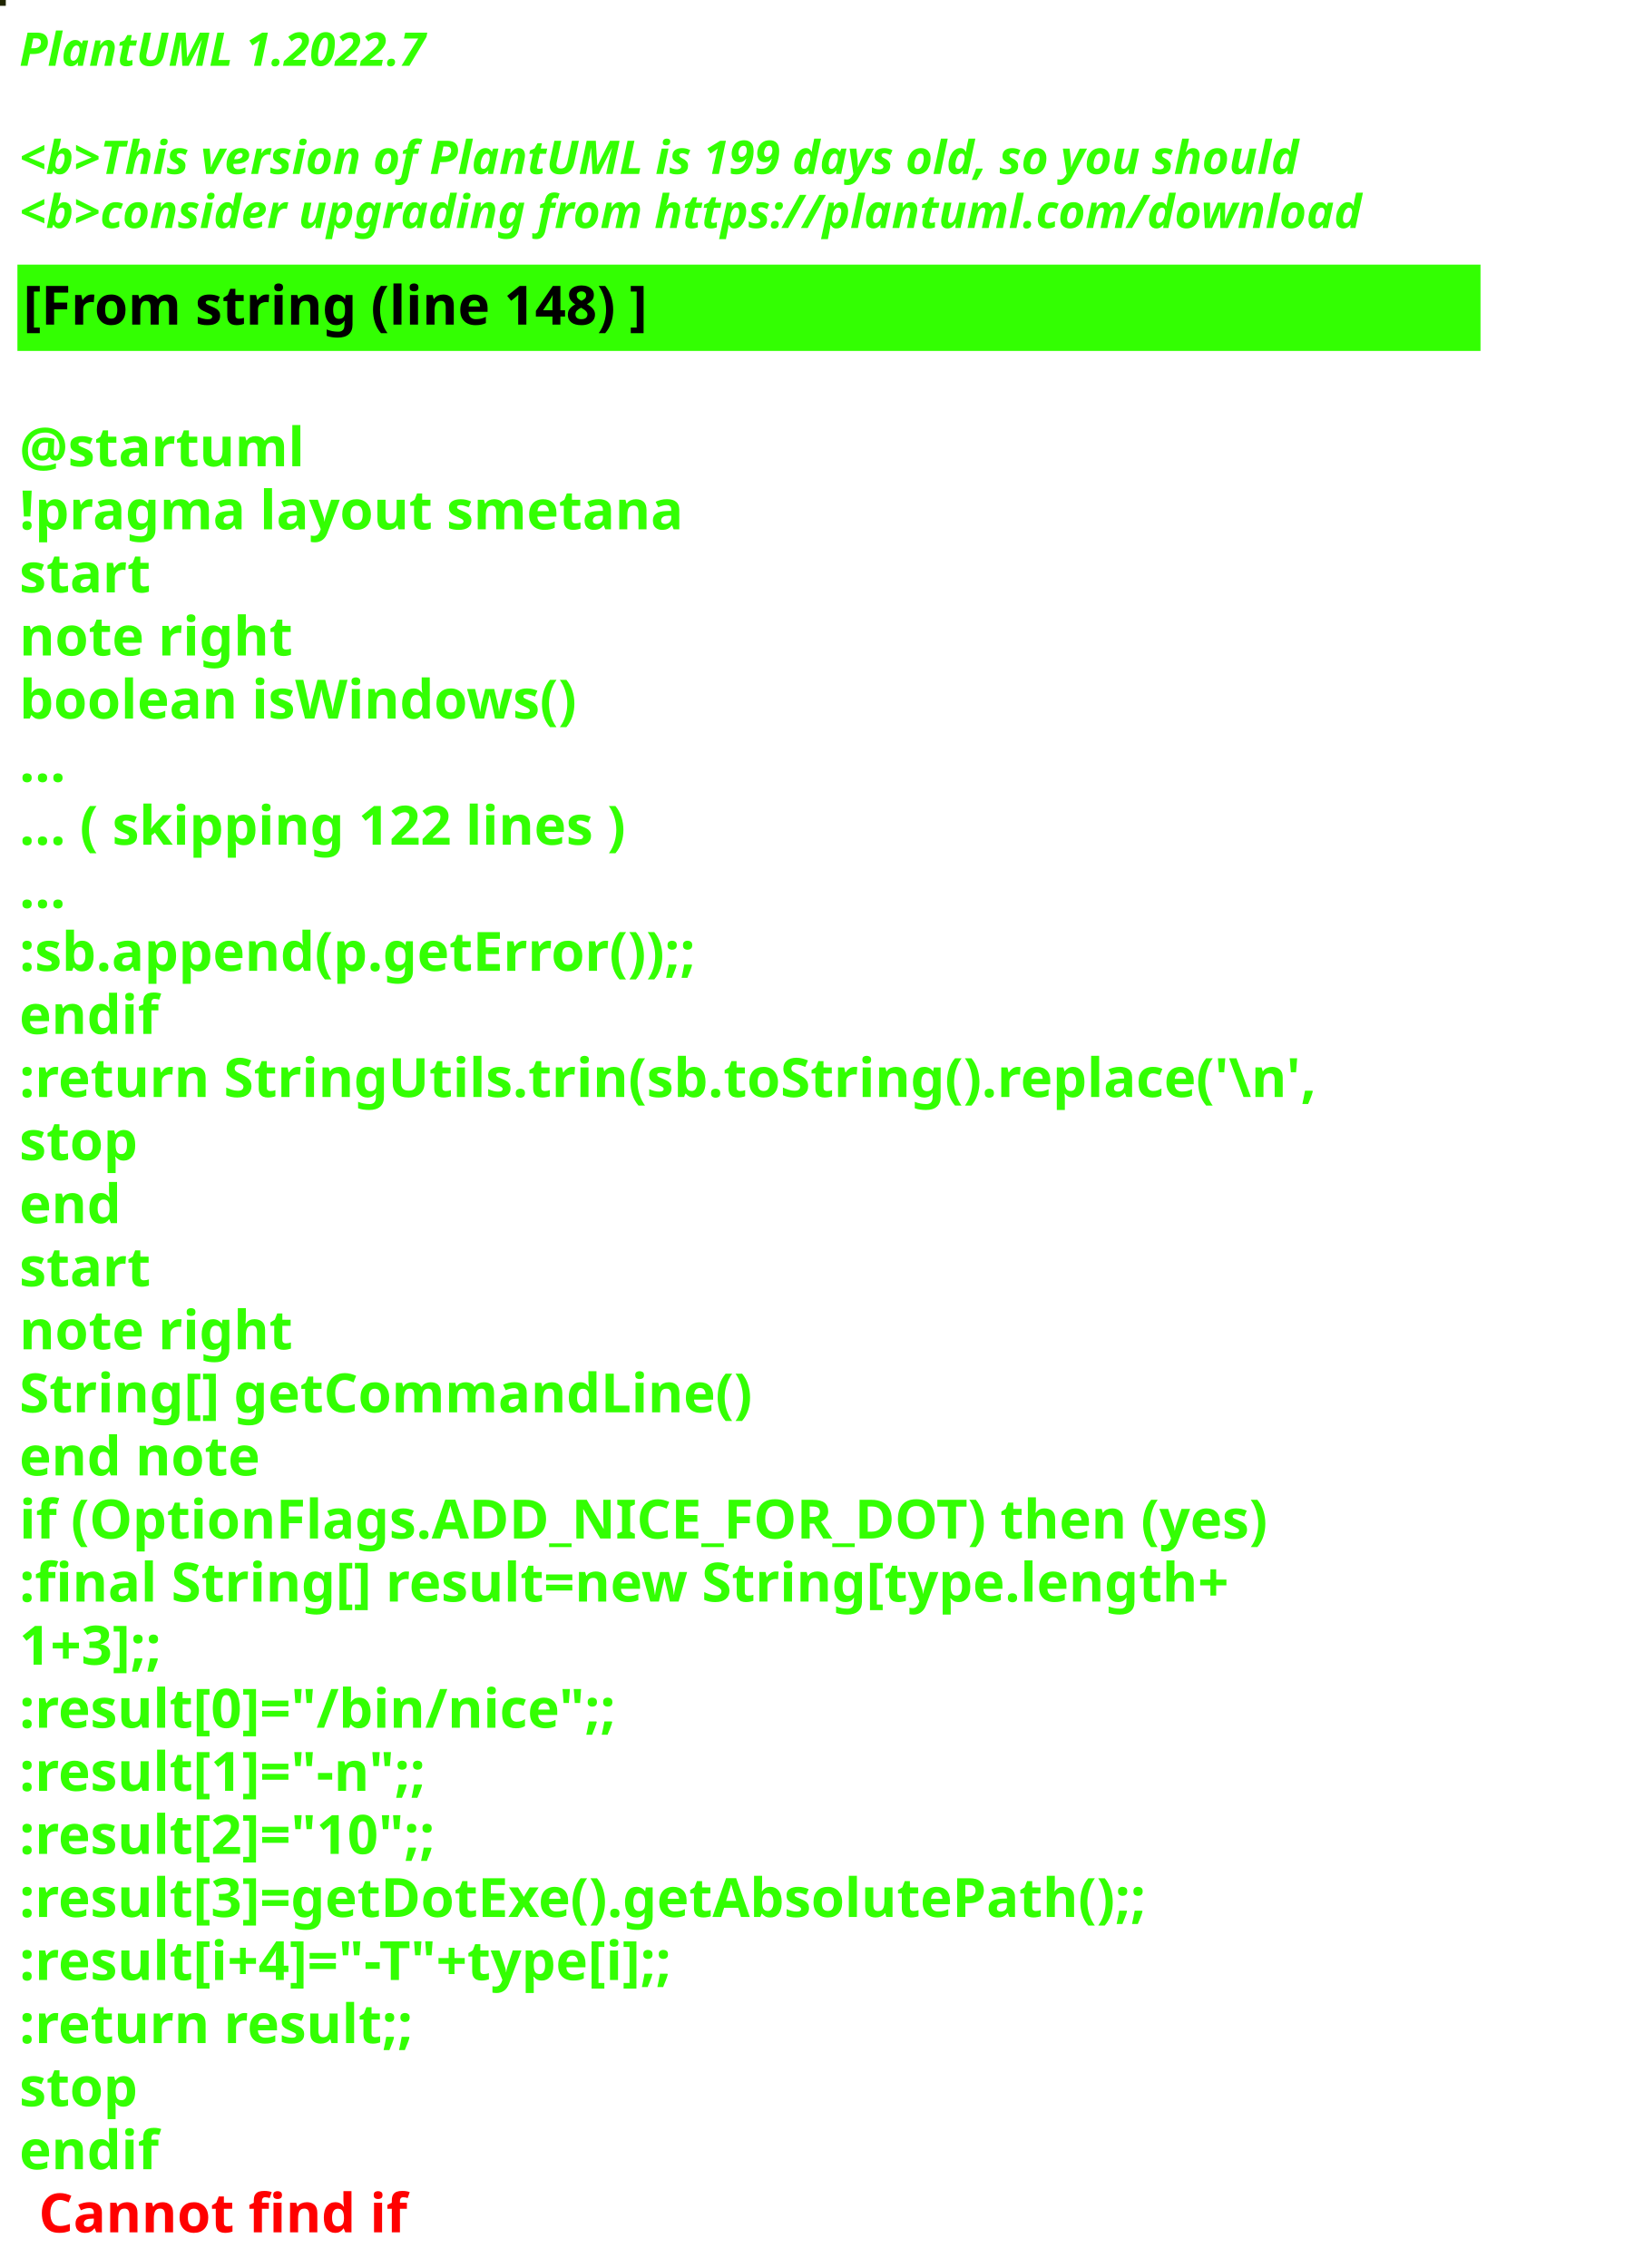
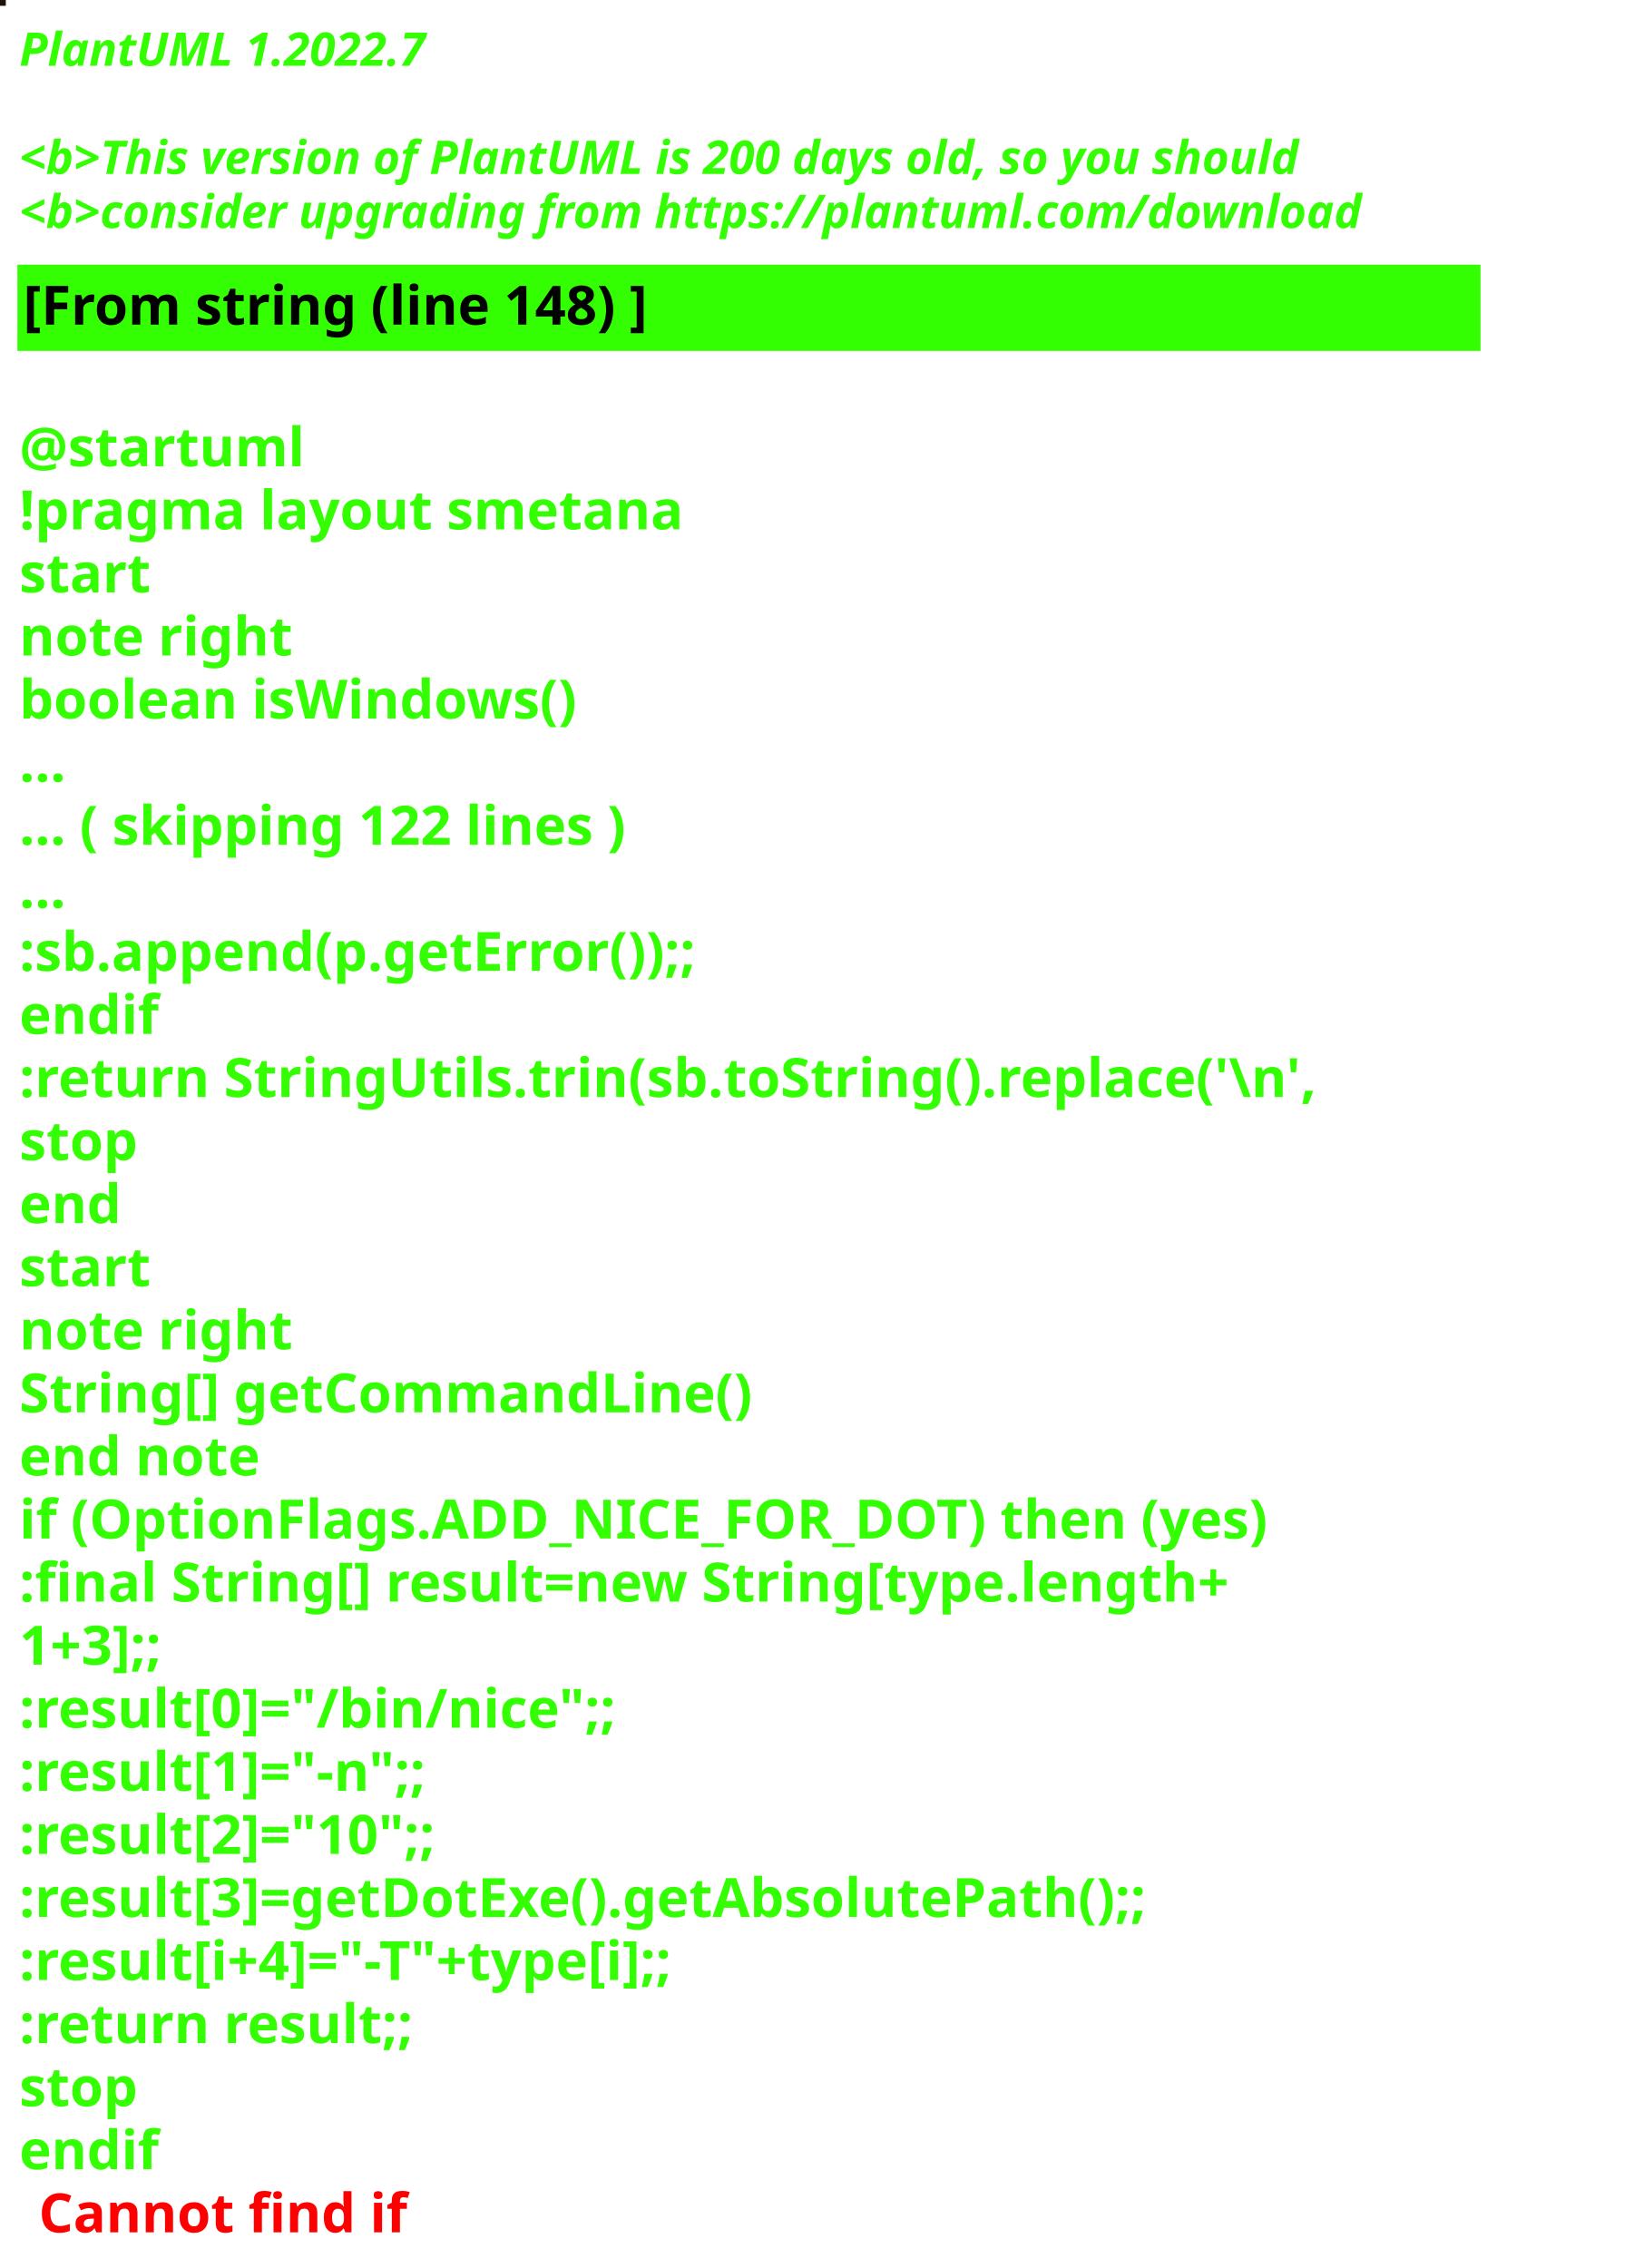
<svg xmlns="http://www.w3.org/2000/svg" contentStyleType="text/css" height="586px" preserveAspectRatio="none" style="width:422px;height:586px;background:#000000;" version="1.1" viewBox="0 0 422 586" width="422px" zoomAndPan="magnify">
  <defs />
  <g>
-     <rect fill="#1F2500" height="1" style="stroke:#1F2500;stroke-width:1.0;" width="1" x="0" y="0" />
+     <rect fill="#221108" height="1" style="stroke:#221108;stroke-width:1.0;" width="1" x="0" y="0" />
    <text fill="#33FF02" font-family="sans-serif" font-size="12" font-style="italic" font-weight="bold" lengthAdjust="spacing" textLength="127" x="5" y="17">PlantUML 1.2022.7</text>
    <text fill="#33FF02" font-family="sans-serif" font-size="12" font-style="italic" font-weight="bold" lengthAdjust="spacing" textLength="4" x="5" y="30.969"> </text>
-     <text fill="#33FF02" font-family="sans-serif" font-size="12" font-style="italic" font-weight="bold" lengthAdjust="spacing" textLength="399" x="5" y="44.938">&lt;b&gt;This version of PlantUML is 199 days old, so you should</text>
+     <text fill="#33FF02" font-family="sans-serif" font-size="12" font-style="italic" font-weight="bold" lengthAdjust="spacing" textLength="399" x="5" y="44.938">&lt;b&gt;This version of PlantUML is 200 days old, so you should</text>
    <text fill="#33FF02" font-family="sans-serif" font-size="12" font-style="italic" font-weight="bold" lengthAdjust="spacing" textLength="408" x="5" y="58.906">&lt;b&gt;consider upgrading from https://plantuml.com/download</text>
    <rect fill="#33FF02" height="21.297" style="stroke:#33FF02;stroke-width:1.0;" width="377" x="5" y="68.875" />
    <text fill="#000000" font-family="sans-serif" font-size="14" font-weight="bold" lengthAdjust="spacing" textLength="188" x="6" y="83.875">[From string (line 148) ]</text>
    <text fill="#33FF02" font-family="sans-serif" font-size="14" font-weight="bold" lengthAdjust="spacing" textLength="5" x="5" y="104.172"> </text>
    <text fill="#33FF02" font-family="sans-serif" font-size="14" font-weight="bold" lengthAdjust="spacing" textLength="79" x="5" y="120.469">@startuml</text>
    <text fill="#33FF02" font-family="sans-serif" font-size="14" font-weight="bold" lengthAdjust="spacing" textLength="190" x="5" y="136.766">!pragma layout smetana</text>
    <text fill="#33FF02" font-family="sans-serif" font-size="14" font-weight="bold" lengthAdjust="spacing" textLength="37" x="5" y="153.062">start</text>
    <text fill="#33FF02" font-family="sans-serif" font-size="14" font-weight="bold" lengthAdjust="spacing" textLength="78" x="5" y="169.359">note right</text>
    <text fill="#33FF02" font-family="sans-serif" font-size="14" font-weight="bold" lengthAdjust="spacing" textLength="165" x="5" y="185.656">boolean isWindows()</text>
    <text fill="#33FF02" font-family="sans-serif" font-size="14" font-weight="bold" lengthAdjust="spacing" textLength="15" x="5" y="201.953">...</text>
    <text fill="#33FF02" font-family="sans-serif" font-size="14" font-weight="bold" lengthAdjust="spacing" textLength="185" x="5" y="218.25">... ( skipping 122 lines )</text>
    <text fill="#33FF02" font-family="sans-serif" font-size="14" font-weight="bold" lengthAdjust="spacing" textLength="15" x="5" y="234.547">...</text>
    <text fill="#33FF02" font-family="sans-serif" font-size="14" font-weight="bold" lengthAdjust="spacing" textLength="206" x="5" y="250.844">:sb.append(p.getError());;</text>
    <text fill="#33FF02" font-family="sans-serif" font-size="14" font-weight="bold" lengthAdjust="spacing" textLength="40" x="5" y="267.141">endif</text>
    <text fill="#33FF02" font-family="sans-serif" font-size="14" font-weight="bold" lengthAdjust="spacing" textLength="377" x="5" y="283.438">:return StringUtils.trin(sb.toString().replace('\n',</text>
    <text fill="#33FF02" font-family="sans-serif" font-size="14" font-weight="bold" lengthAdjust="spacing" textLength="35" x="5" y="299.734">stop</text>
    <text fill="#33FF02" font-family="sans-serif" font-size="14" font-weight="bold" lengthAdjust="spacing" textLength="30" x="5" y="316.031">end</text>
    <text fill="#33FF02" font-family="sans-serif" font-size="14" font-weight="bold" lengthAdjust="spacing" textLength="37" x="5" y="332.328">start</text>
    <text fill="#33FF02" font-family="sans-serif" font-size="14" font-weight="bold" lengthAdjust="spacing" textLength="78" x="5" y="348.625">note right</text>
    <text fill="#33FF02" font-family="sans-serif" font-size="14" font-weight="bold" lengthAdjust="spacing" textLength="213" x="5" y="364.922">String[] getCommandLine()</text>
    <text fill="#33FF02" font-family="sans-serif" font-size="14" font-weight="bold" lengthAdjust="spacing" textLength="71" x="5" y="381.219">end note</text>
    <text fill="#33FF02" font-family="sans-serif" font-size="14" font-weight="bold" lengthAdjust="spacing" textLength="364" x="5" y="397.516">if (OptionFlags.ADD_NICE_FOR_DOT) then (yes)</text>
    <text fill="#33FF02" font-family="sans-serif" font-size="14" font-weight="bold" lengthAdjust="spacing" textLength="360" x="5" y="413.812">:final String[] result=new String[type.length+</text>
    <text fill="#33FF02" font-family="sans-serif" font-size="14" font-weight="bold" lengthAdjust="spacing" textLength="50" x="5" y="430.109">1+3];;</text>
    <text fill="#33FF02" font-family="sans-serif" font-size="14" font-weight="bold" lengthAdjust="spacing" textLength="179" x="5" y="446.406">:result[0]="/bin/nice";;</text>
    <text fill="#33FF02" font-family="sans-serif" font-size="14" font-weight="bold" lengthAdjust="spacing" textLength="128" x="5" y="462.703">:result[1]="-n";;</text>
    <text fill="#33FF02" font-family="sans-serif" font-size="14" font-weight="bold" lengthAdjust="spacing" textLength="132" x="5" y="479">:result[2]="10";;</text>
    <text fill="#33FF02" font-family="sans-serif" font-size="14" font-weight="bold" lengthAdjust="spacing" textLength="339" x="5" y="495.297">:result[3]=getDotExe().getAbsolutePath();;</text>
    <text fill="#33FF02" font-family="sans-serif" font-size="14" font-weight="bold" lengthAdjust="spacing" textLength="207" x="5" y="511.594">:result[i+4]="-T"+type[i];;</text>
    <text fill="#33FF02" font-family="sans-serif" font-size="14" font-weight="bold" lengthAdjust="spacing" textLength="119" x="5" y="527.891">:return result;;</text>
    <text fill="#33FF02" font-family="sans-serif" font-size="14" font-weight="bold" lengthAdjust="spacing" textLength="35" x="5" y="544.188">stop</text>
    <text fill="#33FF02" font-family="sans-serif" font-size="14" font-weight="bold" lengthAdjust="spacing" text-decoration="wavy underline" textLength="40" x="5" y="560.484">endif</text>
    <text fill="#FF0000" font-family="sans-serif" font-size="14" font-weight="bold" lengthAdjust="spacing" textLength="106" x="10" y="576.781">Cannot find if</text>
  </g>
</svg>
